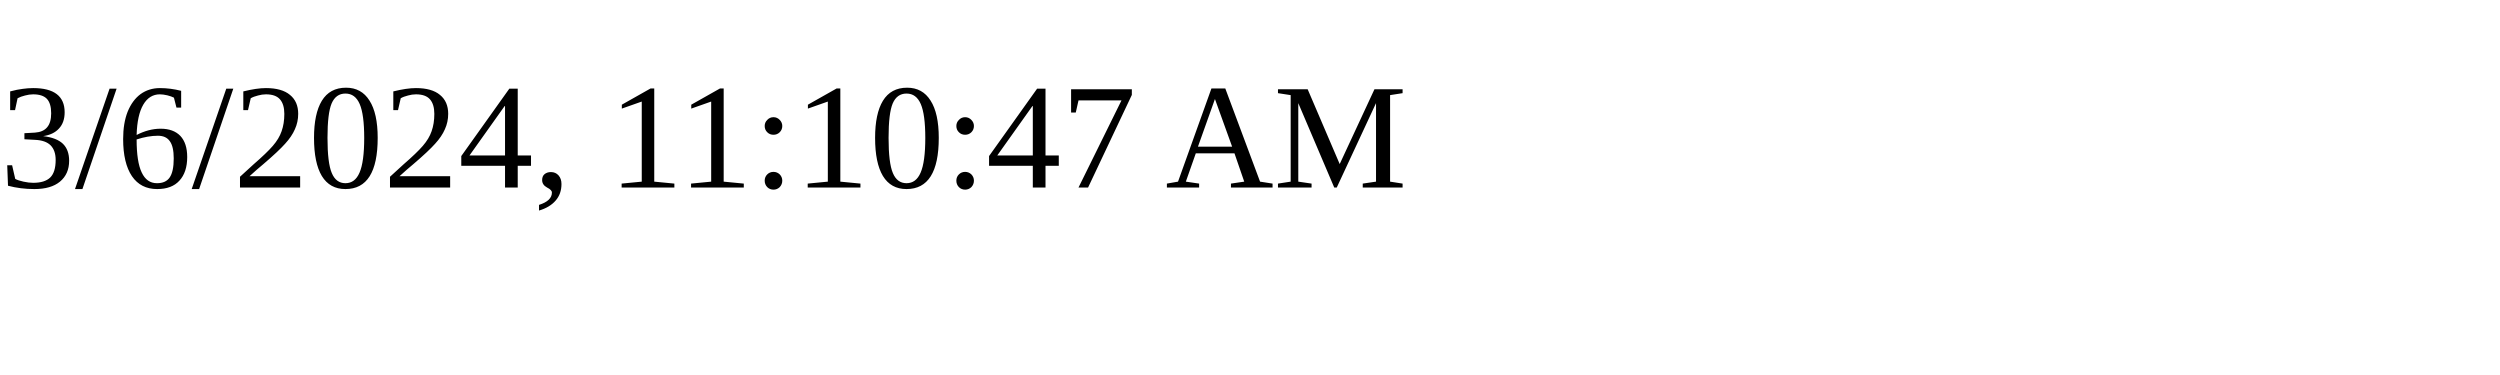
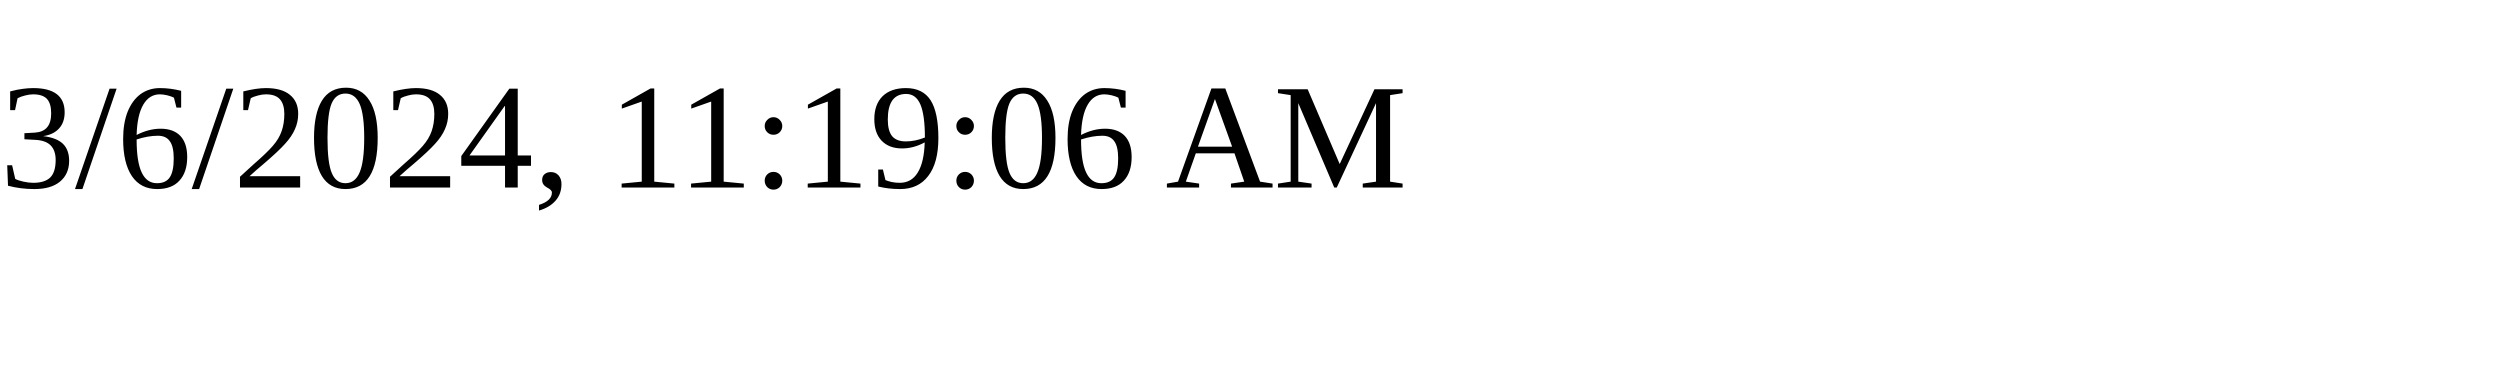
<svg xmlns="http://www.w3.org/2000/svg" height="30" width="200">
-   <text x="0" y="15">3/6/2024, 11:10:47 AM</text>
+   <text x="0" y="15">3/6/2024, 11:19:06 AM</text>
</svg>
